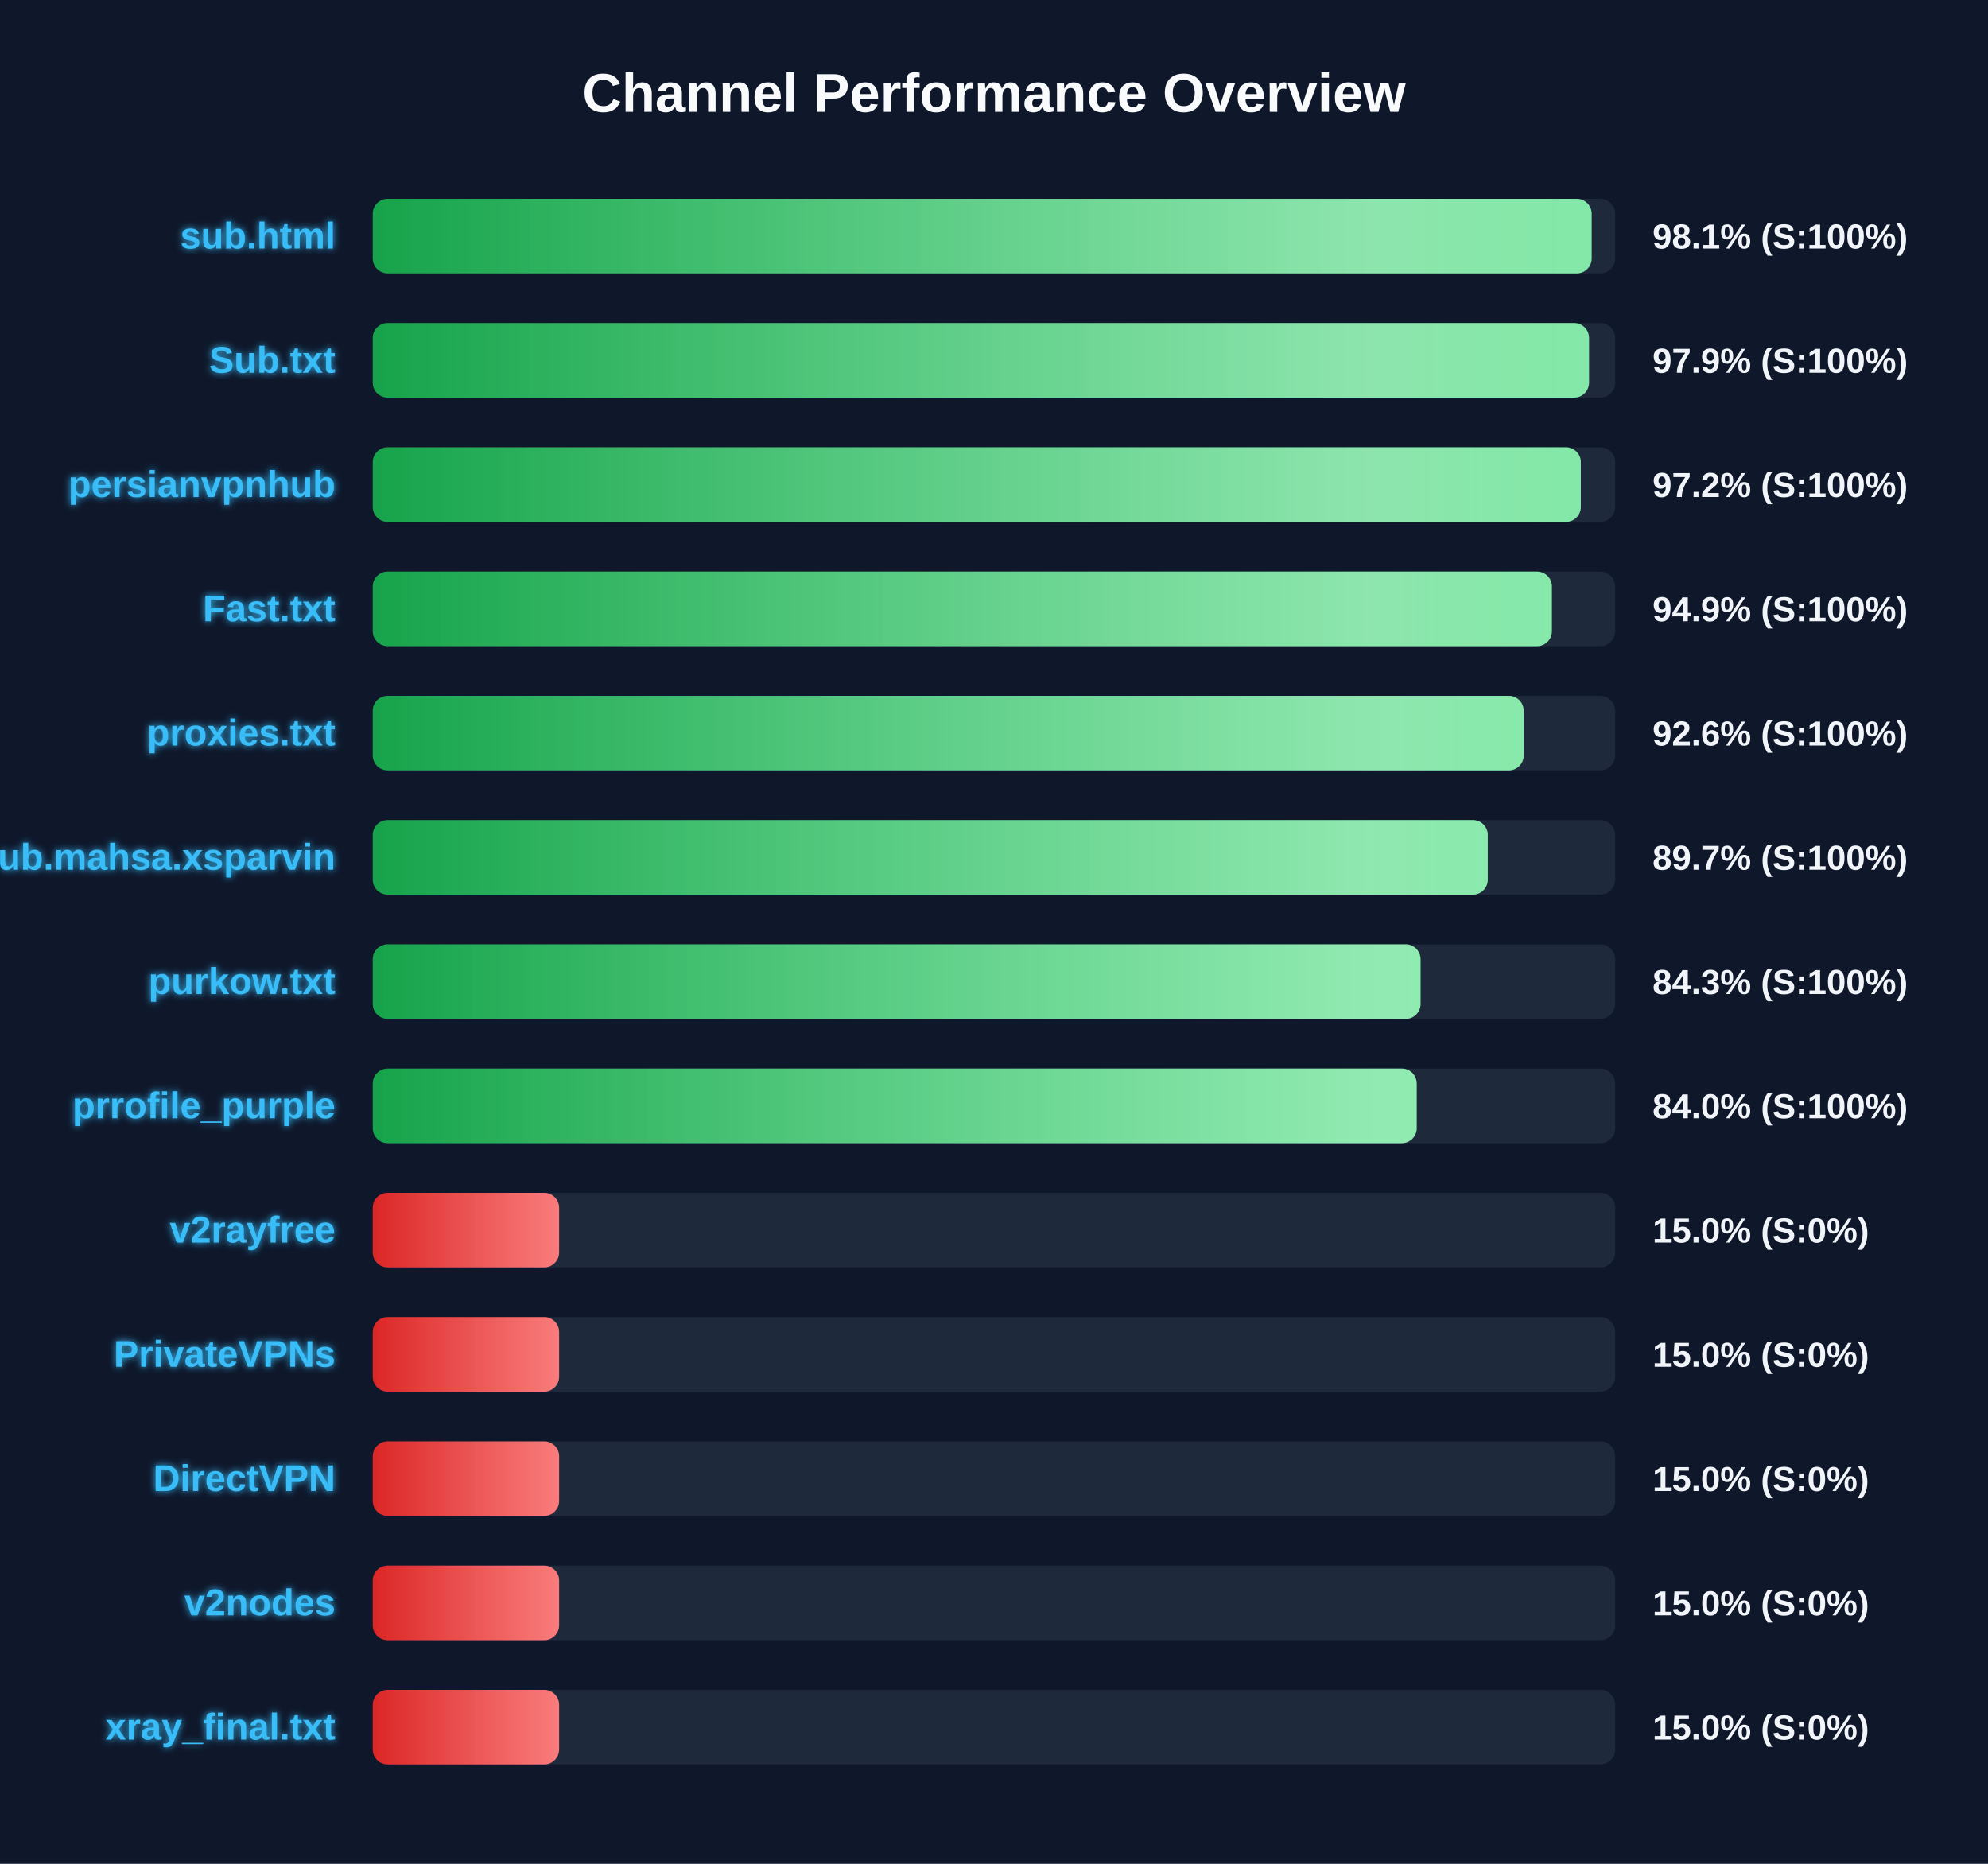
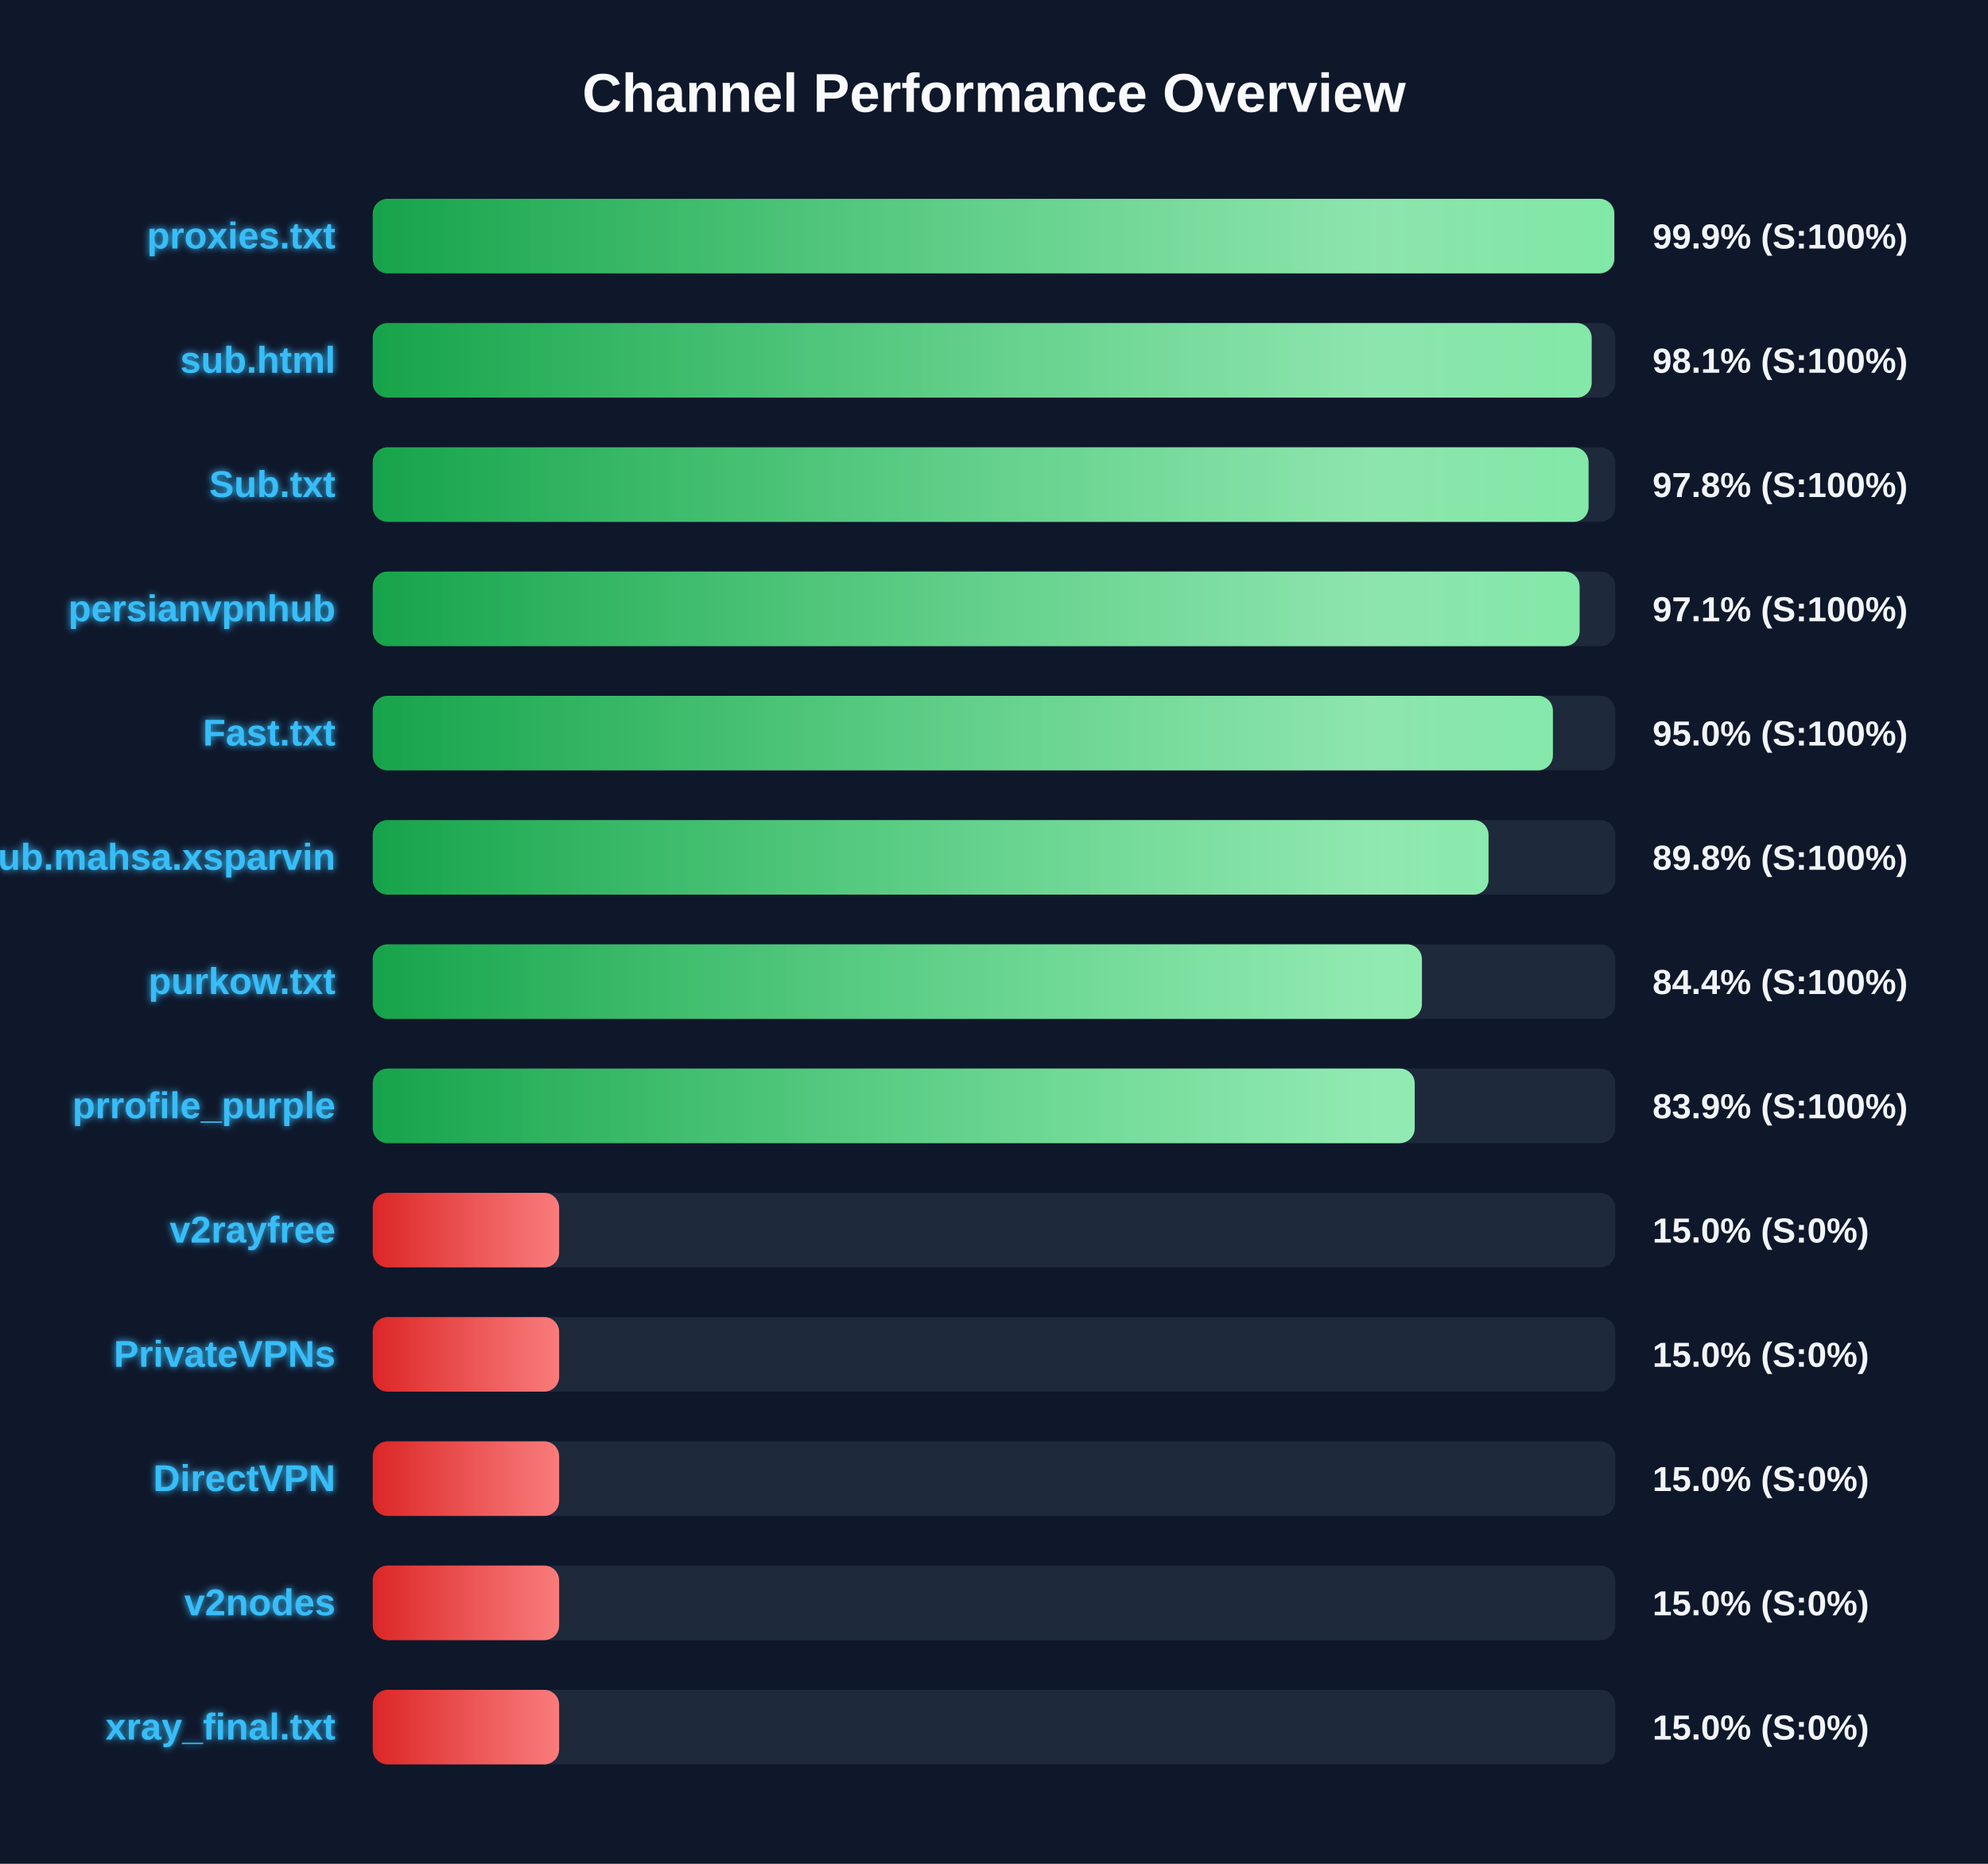
<svg xmlns="http://www.w3.org/2000/svg" width="800" height="750" version="1.1">
  <defs>
    <linearGradient id="grad-green" x1="0%" y1="0%" x2="100%" y2="0%">
      <stop offset="0%" stop-color="#16a34a" />
      <stop offset="100%" stop-color="#4ade80" />
    </linearGradient>
    <linearGradient id="grad-yellow" x1="0%" y1="0%" x2="100%" y2="0%">
      <stop offset="0%" stop-color="#ca8a04" />
      <stop offset="100%" stop-color="#fde047" />
    </linearGradient>
    <linearGradient id="grad-red" x1="0%" y1="0%" x2="100%" y2="0%">
      <stop offset="0%" stop-color="#dc2626" />
      <stop offset="100%" stop-color="#f87171" />
    </linearGradient>
    <linearGradient id="shimmer" x1="0%" y1="0%" x2="100%" y2="0%">
      <stop offset="0%" stop-color="rgba(255,255,255,0)" />
      <stop offset="50%" stop-color="rgba(255,255,255,0.4)" />
      <stop offset="100%" stop-color="rgba(255,255,255,0)" />
    </linearGradient>
    <filter id="glow" x="-20%" y="-20%" width="140%" height="140%">
      <feGaussianBlur stdDeviation="1.5" result="blur" />
      <feComposite in="SourceGraphic" in2="blur" operator="over" />
    </filter>
  </defs>
  <style>
        .bg-rect { fill: #0f172a; }
        .title { font: bold 22px 'Segoe UI', Arial, sans-serif; fill: #f8fafc; }
        .row { font: bold 15px 'Segoe UI', Arial, sans-serif; fill: #38bdf8; filter: url(#glow); }
        .score { font: bold 14px 'Segoe UI', Arial, sans-serif; fill: #f1f5f9; }
        @keyframes shimmer-anim {
            0% { transform: translateX(-100%); }
            100% { transform: translateX(200%); }
        }
        .shimmer-rect {
            animation: shimmer-anim 2.5s infinite linear;
        }
    </style>
  <rect width="100%" height="100%" class="bg-rect" />
  <text x="400" y="45" text-anchor="middle" class="title">Channel Performance Overview</text>
  <rect x="150" y="80" width="500" height="30" fill="#1e293b" rx="6" />
  <clipPath id="clip-0">
-     <rect x="150" y="80" width="490.5" height="30" rx="6" />
+     <rect x="150" y="80" width="499.6" height="30" rx="6" />
  </clipPath>
-   <rect x="150" y="80" width="490.5" height="30" fill="url(#grad-green)" rx="6" />
+   <rect x="150" y="80" width="499.6" height="30" fill="url(#grad-green)" rx="6" />
  <g clip-path="url(#clip-0)">
    <rect x="150" y="80" width="100%" height="30" fill="url(#shimmer)" class="shimmer-rect" />
  </g>
-   <text x="135" y="100" text-anchor="end" class="row">sub.html</text>
-   <text x="665" y="100" text-anchor="start" class="score">98.1% (S:100%)</text>
+   <text x="135" y="100" text-anchor="end" class="row">proxies.txt</text>
+   <text x="665" y="100" text-anchor="start" class="score">99.9% (S:100%)</text>
  <rect x="150" y="130" width="500" height="30" fill="#1e293b" rx="6" />
  <clipPath id="clip-1">
-     <rect x="150" y="130" width="489.45" height="30" rx="6" />
+     <rect x="150" y="130" width="490.5" height="30" rx="6" />
  </clipPath>
-   <rect x="150" y="130" width="489.45" height="30" fill="url(#grad-green)" rx="6" />
+   <rect x="150" y="130" width="490.5" height="30" fill="url(#grad-green)" rx="6" />
  <g clip-path="url(#clip-1)">
    <rect x="150" y="130" width="100%" height="30" fill="url(#shimmer)" class="shimmer-rect" />
  </g>
-   <text x="135" y="150" text-anchor="end" class="row">Sub.txt</text>
-   <text x="665" y="150" text-anchor="start" class="score">97.9% (S:100%)</text>
+   <text x="135" y="150" text-anchor="end" class="row">sub.html</text>
+   <text x="665" y="150" text-anchor="start" class="score">98.1% (S:100%)</text>
  <rect x="150" y="180" width="500" height="30" fill="#1e293b" rx="6" />
  <clipPath id="clip-2">
-     <rect x="150" y="180" width="486.15" height="30" rx="6" />
+     <rect x="150" y="180" width="489.25" height="30" rx="6" />
  </clipPath>
-   <rect x="150" y="180" width="486.15" height="30" fill="url(#grad-green)" rx="6" />
+   <rect x="150" y="180" width="489.25" height="30" fill="url(#grad-green)" rx="6" />
  <g clip-path="url(#clip-2)">
    <rect x="150" y="180" width="100%" height="30" fill="url(#shimmer)" class="shimmer-rect" />
  </g>
-   <text x="135" y="200" text-anchor="end" class="row">persianvpnhub</text>
-   <text x="665" y="200" text-anchor="start" class="score">97.2% (S:100%)</text>
+   <text x="135" y="200" text-anchor="end" class="row">Sub.txt</text>
+   <text x="665" y="200" text-anchor="start" class="score">97.8% (S:100%)</text>
  <rect x="150" y="230" width="500" height="30" fill="#1e293b" rx="6" />
  <clipPath id="clip-3">
-     <rect x="150" y="230" width="474.5" height="30" rx="6" />
+     <rect x="150" y="230" width="485.65" height="30" rx="6" />
  </clipPath>
-   <rect x="150" y="230" width="474.5" height="30" fill="url(#grad-green)" rx="6" />
+   <rect x="150" y="230" width="485.65" height="30" fill="url(#grad-green)" rx="6" />
  <g clip-path="url(#clip-3)">
    <rect x="150" y="230" width="100%" height="30" fill="url(#shimmer)" class="shimmer-rect" />
  </g>
-   <text x="135" y="250" text-anchor="end" class="row">Fast.txt</text>
-   <text x="665" y="250" text-anchor="start" class="score">94.9% (S:100%)</text>
+   <text x="135" y="250" text-anchor="end" class="row">persianvpnhub</text>
+   <text x="665" y="250" text-anchor="start" class="score">97.1% (S:100%)</text>
  <rect x="150" y="280" width="500" height="30" fill="#1e293b" rx="6" />
  <clipPath id="clip-4">
-     <rect x="150" y="280" width="463.15" height="30" rx="6" />
+     <rect x="150" y="280" width="474.9" height="30" rx="6" />
  </clipPath>
-   <rect x="150" y="280" width="463.15" height="30" fill="url(#grad-green)" rx="6" />
+   <rect x="150" y="280" width="474.9" height="30" fill="url(#grad-green)" rx="6" />
  <g clip-path="url(#clip-4)">
    <rect x="150" y="280" width="100%" height="30" fill="url(#shimmer)" class="shimmer-rect" />
  </g>
-   <text x="135" y="300" text-anchor="end" class="row">proxies.txt</text>
-   <text x="665" y="300" text-anchor="start" class="score">92.6% (S:100%)</text>
+   <text x="135" y="300" text-anchor="end" class="row">Fast.txt</text>
+   <text x="665" y="300" text-anchor="start" class="score">95.0% (S:100%)</text>
  <rect x="150" y="330" width="500" height="30" fill="#1e293b" rx="6" />
  <clipPath id="clip-5">
-     <rect x="150" y="330" width="448.7" height="30" rx="6" />
+     <rect x="150" y="330" width="449.0" height="30" rx="6" />
  </clipPath>
-   <rect x="150" y="330" width="448.7" height="30" fill="url(#grad-green)" rx="6" />
+   <rect x="150" y="330" width="449.0" height="30" fill="url(#grad-green)" rx="6" />
  <g clip-path="url(#clip-5)">
    <rect x="150" y="330" width="100%" height="30" fill="url(#shimmer)" class="shimmer-rect" />
  </g>
  <text x="135" y="350" text-anchor="end" class="row">Sub.mahsa.xsparvin</text>
-   <text x="665" y="350" text-anchor="start" class="score">89.7% (S:100%)</text>
+   <text x="665" y="350" text-anchor="start" class="score">89.8% (S:100%)</text>
  <rect x="150" y="380" width="500" height="30" fill="#1e293b" rx="6" />
  <clipPath id="clip-6">
-     <rect x="150" y="380" width="421.65" height="30" rx="6" />
+     <rect x="150" y="380" width="422.2" height="30" rx="6" />
  </clipPath>
-   <rect x="150" y="380" width="421.65" height="30" fill="url(#grad-green)" rx="6" />
+   <rect x="150" y="380" width="422.2" height="30" fill="url(#grad-green)" rx="6" />
  <g clip-path="url(#clip-6)">
    <rect x="150" y="380" width="100%" height="30" fill="url(#shimmer)" class="shimmer-rect" />
  </g>
  <text x="135" y="400" text-anchor="end" class="row">purkow.txt</text>
-   <text x="665" y="400" text-anchor="start" class="score">84.3% (S:100%)</text>
+   <text x="665" y="400" text-anchor="start" class="score">84.4% (S:100%)</text>
  <rect x="150" y="430" width="500" height="30" fill="#1e293b" rx="6" />
  <clipPath id="clip-7">
-     <rect x="150" y="430" width="420.1" height="30" rx="6" />
+     <rect x="150" y="430" width="419.3" height="30" rx="6" />
  </clipPath>
-   <rect x="150" y="430" width="420.1" height="30" fill="url(#grad-green)" rx="6" />
+   <rect x="150" y="430" width="419.3" height="30" fill="url(#grad-green)" rx="6" />
  <g clip-path="url(#clip-7)">
    <rect x="150" y="430" width="100%" height="30" fill="url(#shimmer)" class="shimmer-rect" />
  </g>
  <text x="135" y="450" text-anchor="end" class="row">prrofile_purple</text>
-   <text x="665" y="450" text-anchor="start" class="score">84.0% (S:100%)</text>
+   <text x="665" y="450" text-anchor="start" class="score">83.9% (S:100%)</text>
  <rect x="150" y="480" width="500" height="30" fill="#1e293b" rx="6" />
  <clipPath id="clip-8">
    <rect x="150" y="480" width="75.0" height="30" rx="6" />
  </clipPath>
  <rect x="150" y="480" width="75.0" height="30" fill="url(#grad-red)" rx="6" />
  <g clip-path="url(#clip-8)">
    <rect x="150" y="480" width="100%" height="30" fill="url(#shimmer)" class="shimmer-rect" />
  </g>
  <text x="135" y="500" text-anchor="end" class="row">v2rayfree</text>
  <text x="665" y="500" text-anchor="start" class="score">15.0% (S:0%)</text>
  <rect x="150" y="530" width="500" height="30" fill="#1e293b" rx="6" />
  <clipPath id="clip-9">
    <rect x="150" y="530" width="75.0" height="30" rx="6" />
  </clipPath>
  <rect x="150" y="530" width="75.0" height="30" fill="url(#grad-red)" rx="6" />
  <g clip-path="url(#clip-9)">
    <rect x="150" y="530" width="100%" height="30" fill="url(#shimmer)" class="shimmer-rect" />
  </g>
  <text x="135" y="550" text-anchor="end" class="row">PrivateVPNs</text>
  <text x="665" y="550" text-anchor="start" class="score">15.0% (S:0%)</text>
  <rect x="150" y="580" width="500" height="30" fill="#1e293b" rx="6" />
  <clipPath id="clip-10">
    <rect x="150" y="580" width="75.0" height="30" rx="6" />
  </clipPath>
  <rect x="150" y="580" width="75.0" height="30" fill="url(#grad-red)" rx="6" />
  <g clip-path="url(#clip-10)">
    <rect x="150" y="580" width="100%" height="30" fill="url(#shimmer)" class="shimmer-rect" />
  </g>
  <text x="135" y="600" text-anchor="end" class="row">DirectVPN</text>
  <text x="665" y="600" text-anchor="start" class="score">15.0% (S:0%)</text>
  <rect x="150" y="630" width="500" height="30" fill="#1e293b" rx="6" />
  <clipPath id="clip-11">
    <rect x="150" y="630" width="75.0" height="30" rx="6" />
  </clipPath>
  <rect x="150" y="630" width="75.0" height="30" fill="url(#grad-red)" rx="6" />
  <g clip-path="url(#clip-11)">
    <rect x="150" y="630" width="100%" height="30" fill="url(#shimmer)" class="shimmer-rect" />
  </g>
  <text x="135" y="650" text-anchor="end" class="row">v2nodes</text>
  <text x="665" y="650" text-anchor="start" class="score">15.0% (S:0%)</text>
  <rect x="150" y="680" width="500" height="30" fill="#1e293b" rx="6" />
  <clipPath id="clip-12">
    <rect x="150" y="680" width="75.0" height="30" rx="6" />
  </clipPath>
  <rect x="150" y="680" width="75.0" height="30" fill="url(#grad-red)" rx="6" />
  <g clip-path="url(#clip-12)">
    <rect x="150" y="680" width="100%" height="30" fill="url(#shimmer)" class="shimmer-rect" />
  </g>
  <text x="135" y="700" text-anchor="end" class="row">xray_final.txt</text>
  <text x="665" y="700" text-anchor="start" class="score">15.0% (S:0%)</text>
</svg>
